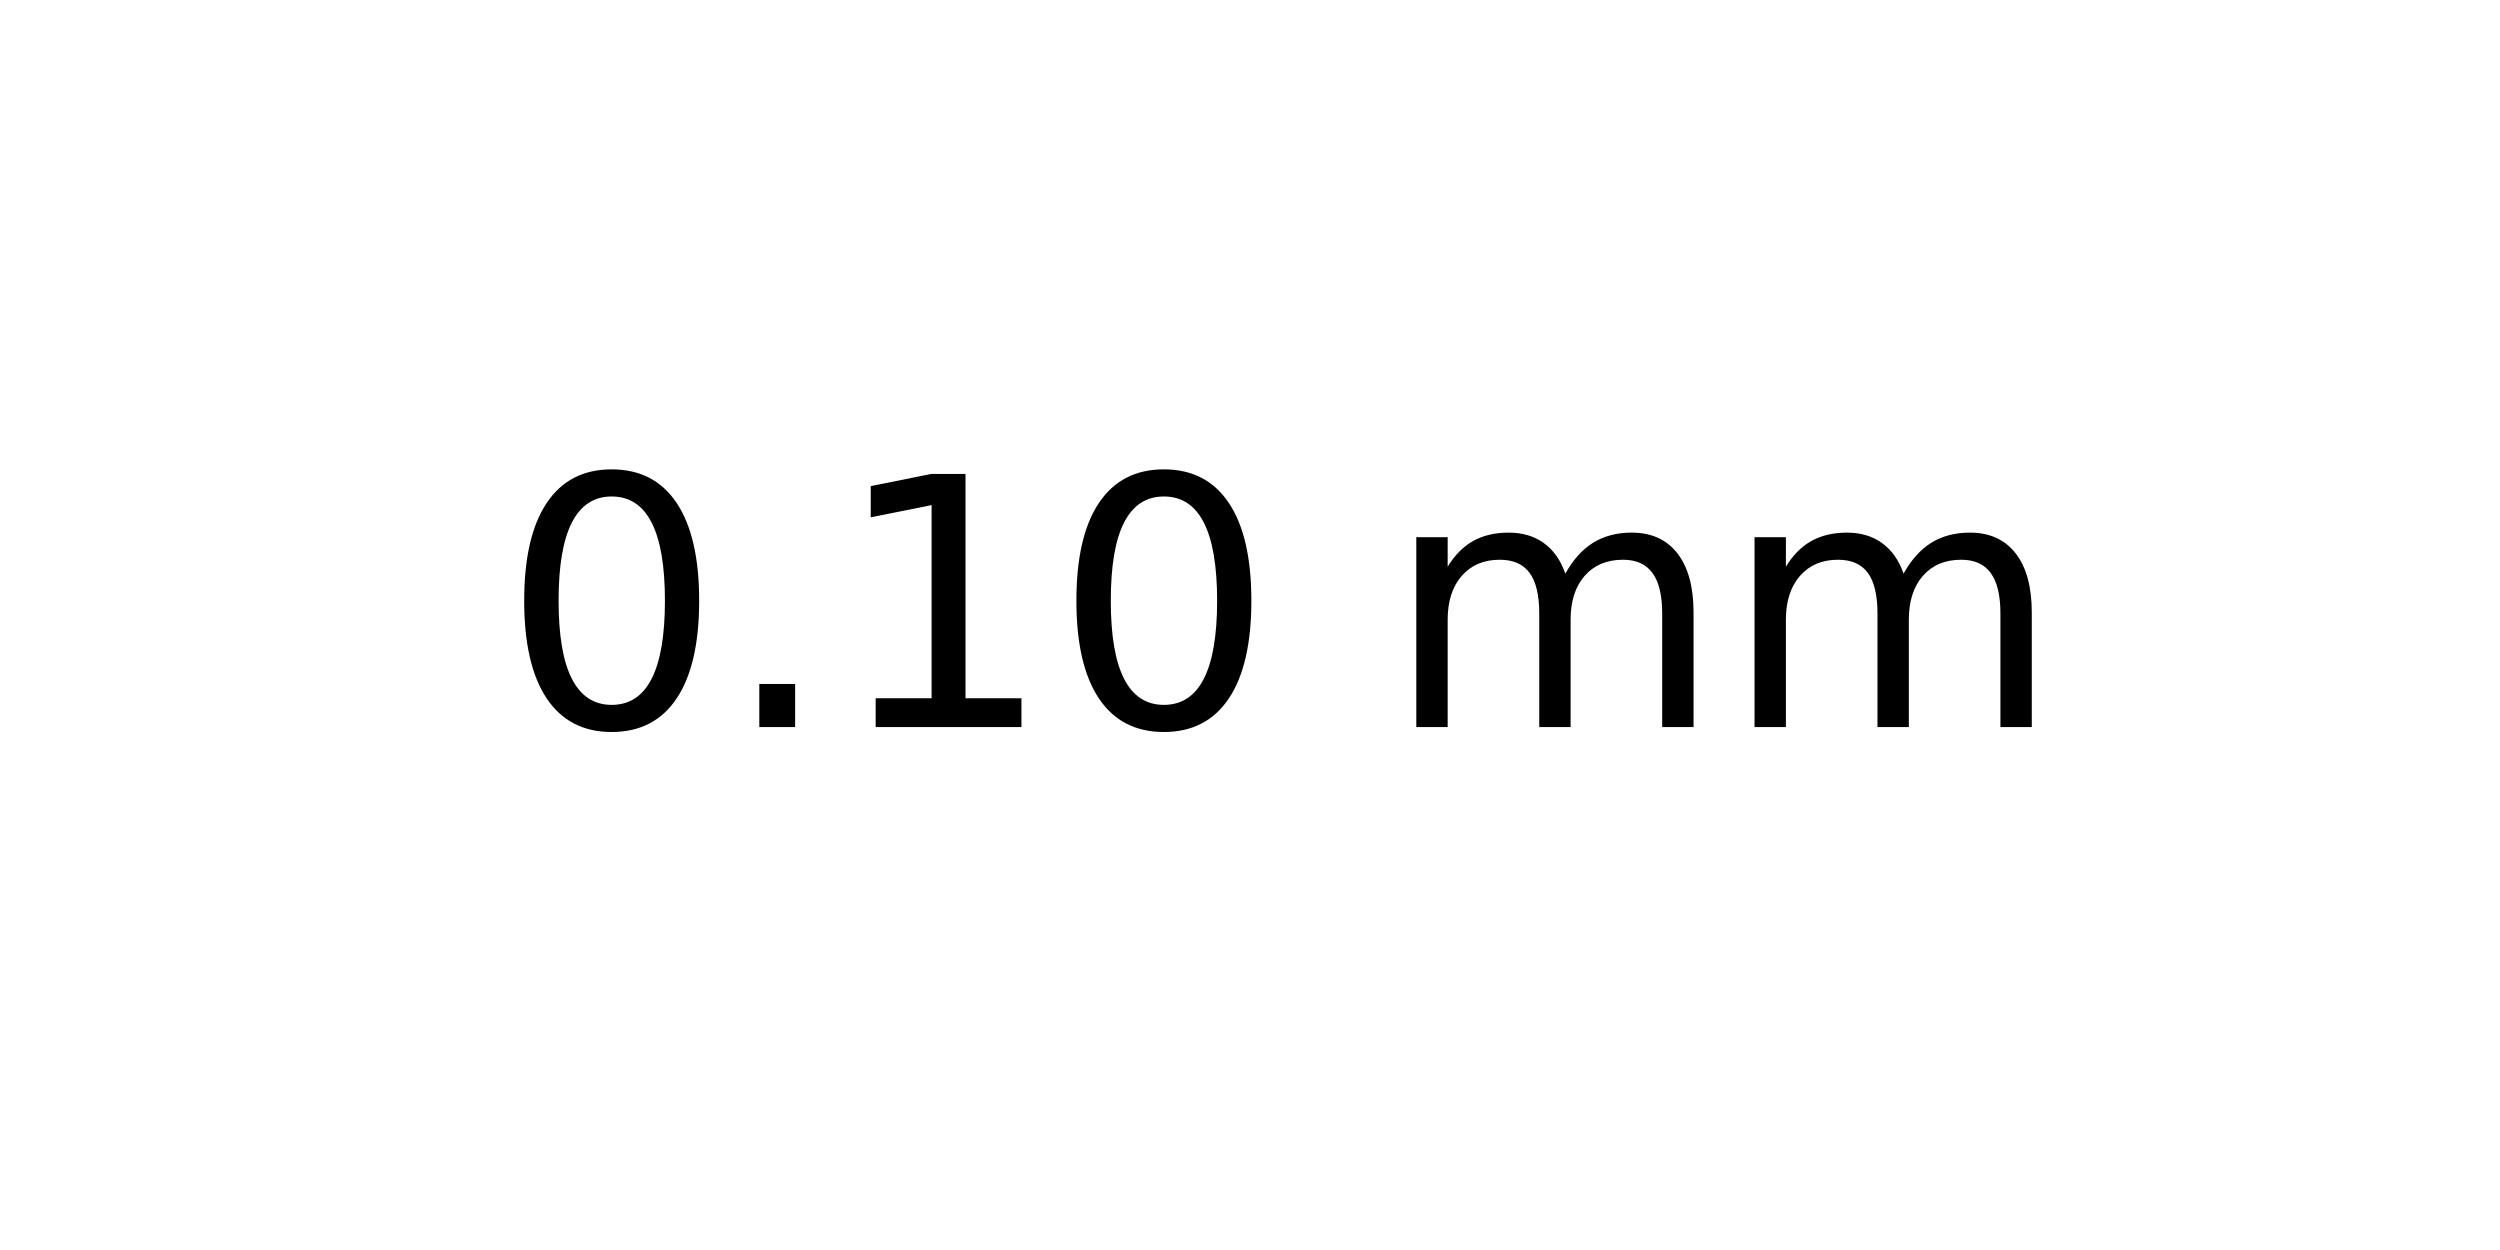
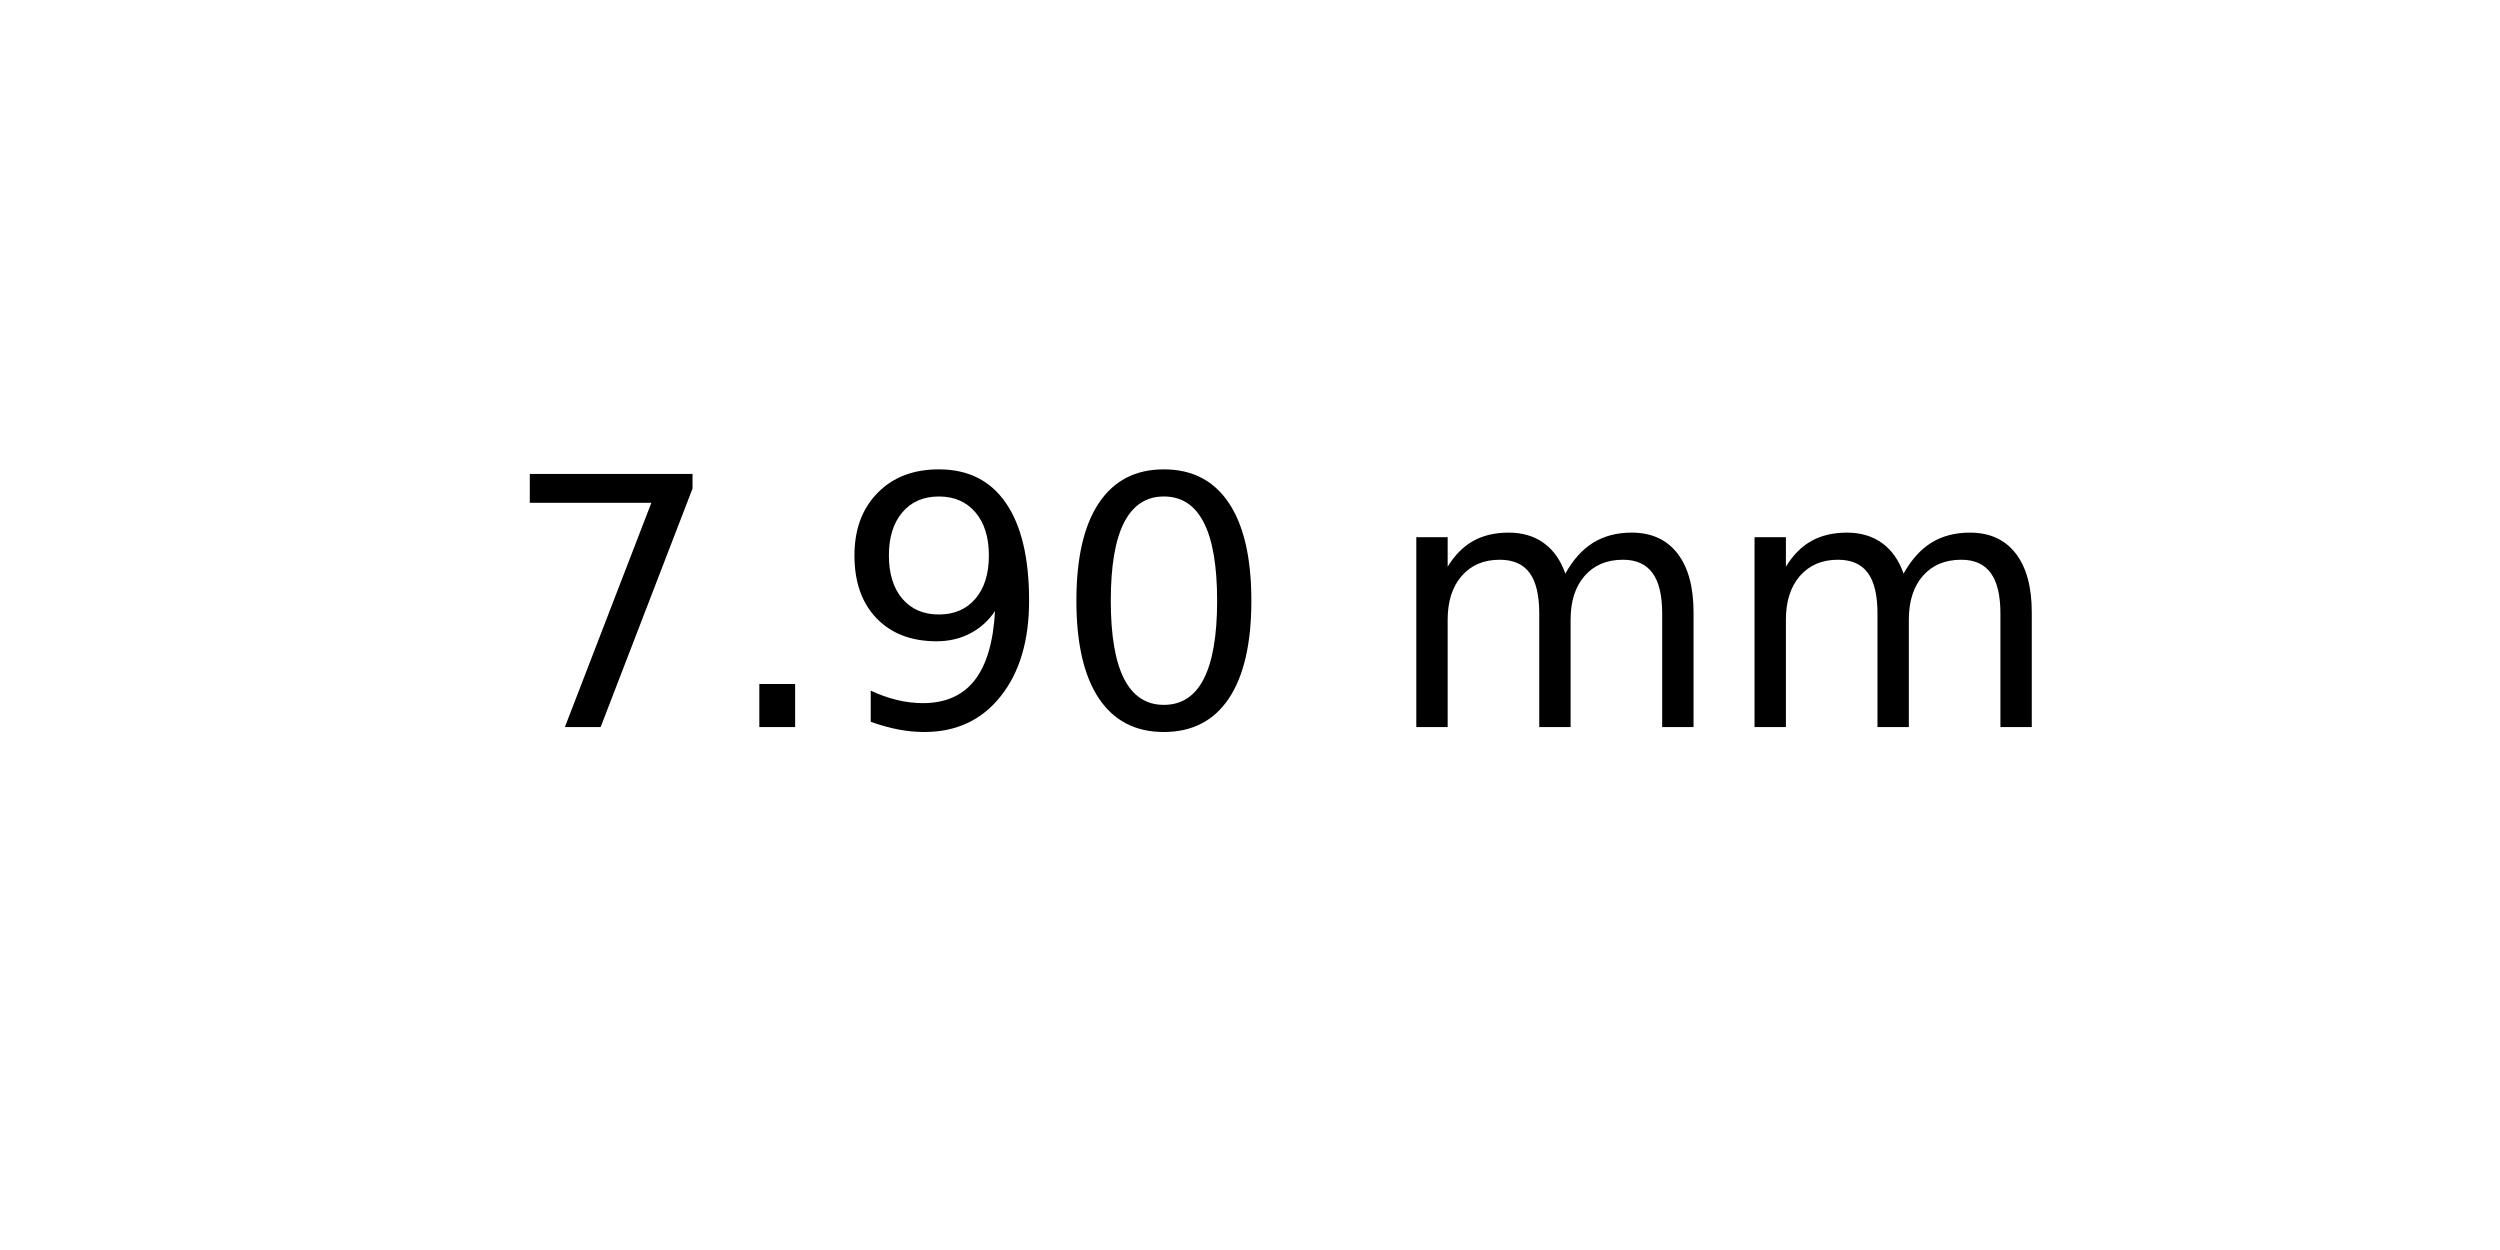
<svg xmlns="http://www.w3.org/2000/svg" xmlns:xlink="http://www.w3.org/1999/xlink" width="72pt" height="36pt" viewBox="0 0 72 36" version="1.1">
  <defs>
    <style type="text/css">*{stroke-linejoin: round; stroke-linecap: butt}</style>
  </defs>
  <g id="figure_1">
    <g id="axes_1">
      <g id="text_1">
        <g transform="translate(14.4375 20.93937) scale(0.1 -0.1)">
          <defs>
+             <path id="DejaVuSans-37" d="M 525 4666  L 3525 4666  L 3525 4397  L 1831 0  L 1172 0  L 2766 4134  L 525 4134  L 525 4666  z " transform="scale(0.015625)" />
+             <path id="DejaVuSans-2e" d="M 684 794  L 1344 794  L 1344 0  L 684 0  L 684 794  z " transform="scale(0.015625)" />
+             <path id="DejaVuSans-39" d="M 703 97  L 703 672  Q 941 559 1184 500  Q 1428 441 1663 441  Q 2288 441 2617 861  Q 2947 1281 2994 2138  Q 2813 1869 2534 1725  Q 2256 1581 1919 1581  Q 1219 1581 811 2004  Q 403 2428 403 3163  Q 403 3881 828 4315  Q 1253 4750 1959 4750  Q 2769 4750 3195 4129  Q 3622 3509 3622 2328  Q 3622 1225 3098 567  Q 2575 -91 1691 -91  Q 1453 -91 1209 -44  Q 966 3 703 97  z M 1959 2075  Q 2384 2075 2632 2365  Q 2881 2656 2881 3163  Q 2881 3666 2632 3958  Q 2384 4250 1959 4250  Q 1534 4250 1286 3958  Q 1038 3666 1038 3163  Q 1038 2656 1286 2365  Q 1534 2075 1959 2075  z " transform="scale(0.015625)" />
            <path id="DejaVuSans-30" d="M 2034 4250  Q 1547 4250 1301 3770  Q 1056 3291 1056 2328  Q 1056 1369 1301 889  Q 1547 409 2034 409  Q 2525 409 2770 889  Q 3016 1369 3016 2328  Q 3016 3291 2770 3770  Q 2525 4250 2034 4250  z M 2034 4750  Q 2819 4750 3233 4129  Q 3647 3509 3647 2328  Q 3647 1150 3233 529  Q 2819 -91 2034 -91  Q 1250 -91 836 529  Q 422 1150 422 2328  Q 422 3509 836 4129  Q 1250 4750 2034 4750  z " transform="scale(0.015625)" />
-             <path id="DejaVuSans-2e" d="M 684 794  L 1344 794  L 1344 0  L 684 0  L 684 794  z " transform="scale(0.015625)" />
-             <path id="DejaVuSans-31" d="M 794 531  L 1825 531  L 1825 4091  L 703 3866  L 703 4441  L 1819 4666  L 2450 4666  L 2450 531  L 3481 531  L 3481 0  L 794 0  L 794 531  z " transform="scale(0.015625)" />
            <path id="DejaVuSans-20" transform="scale(0.015625)" />
            <path id="DejaVuSans-6d" d="M 3328 2828  Q 3544 3216 3844 3400  Q 4144 3584 4550 3584  Q 5097 3584 5394 3201  Q 5691 2819 5691 2113  L 5691 0  L 5113 0  L 5113 2094  Q 5113 2597 4934 2840  Q 4756 3084 4391 3084  Q 3944 3084 3684 2787  Q 3425 2491 3425 1978  L 3425 0  L 2847 0  L 2847 2094  Q 2847 2600 2669 2842  Q 2491 3084 2119 3084  Q 1678 3084 1418 2786  Q 1159 2488 1159 1978  L 1159 0  L 581 0  L 581 3500  L 1159 3500  L 1159 2956  Q 1356 3278 1631 3431  Q 1906 3584 2284 3584  Q 2666 3584 2933 3390  Q 3200 3197 3328 2828  z " transform="scale(0.015625)" />
          </defs>
-           <use xlink:href="#DejaVuSans-30" />
+           <use xlink:href="#DejaVuSans-37" />
          <use xlink:href="#DejaVuSans-2e" x="63.623" />
-           <use xlink:href="#DejaVuSans-31" x="95.41" />
+           <use xlink:href="#DejaVuSans-39" x="95.41" />
          <use xlink:href="#DejaVuSans-30" x="159.033" />
          <use xlink:href="#DejaVuSans-20" x="222.656" />
          <use xlink:href="#DejaVuSans-6d" x="254.443" />
          <use xlink:href="#DejaVuSans-6d" x="351.855" />
        </g>
      </g>
    </g>
  </g>
</svg>
